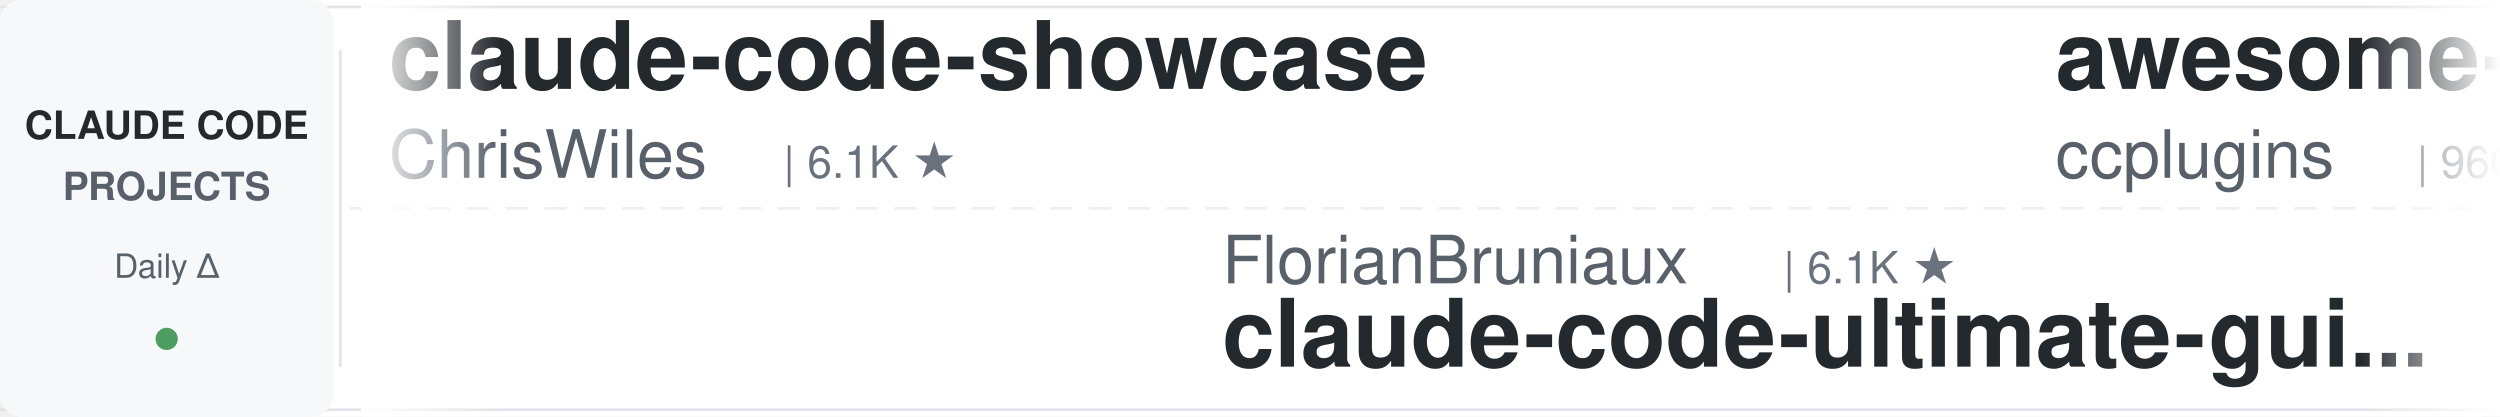
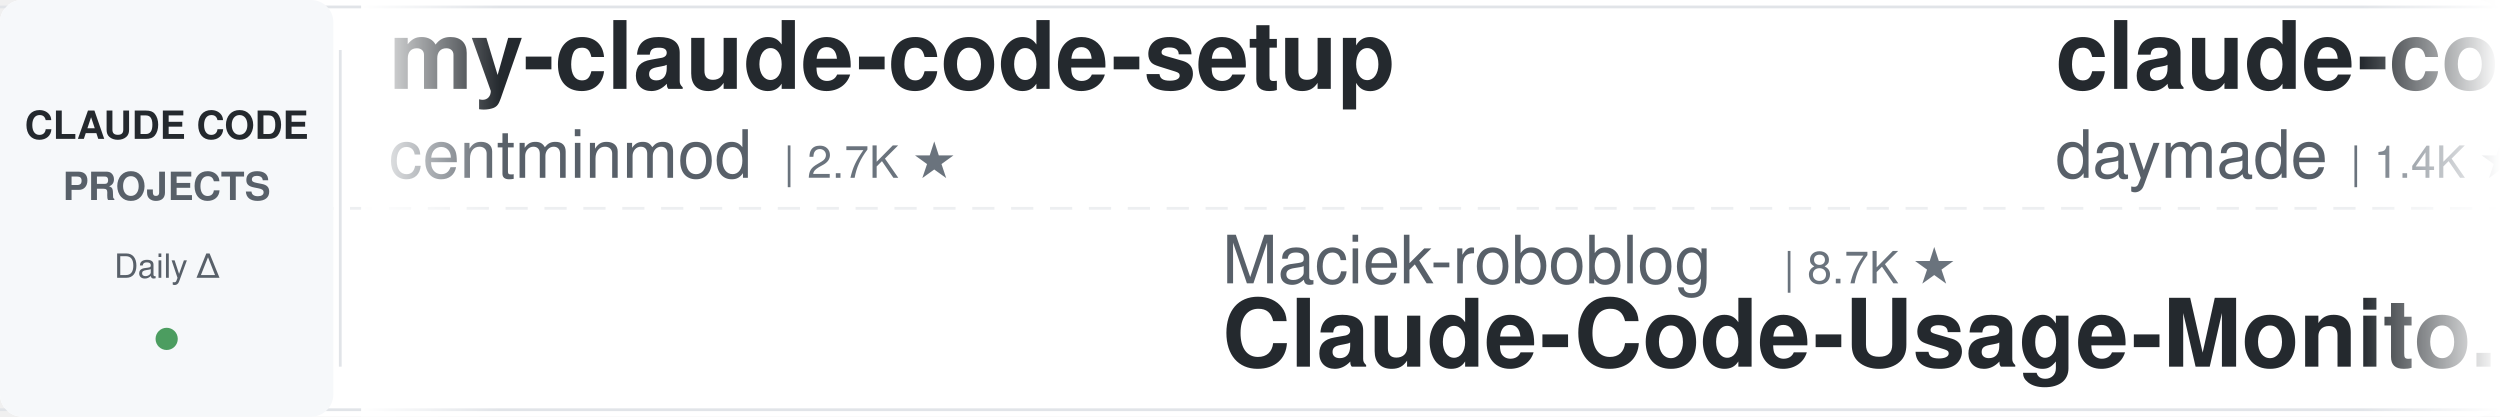
<svg xmlns="http://www.w3.org/2000/svg" width="900" height="150">
  <defs>
    <linearGradient id="leftFade" x1="0%" y1="0%" x2="100%" y2="0%">
      <stop offset="0%" style="stop-color:#ffffff;stop-opacity:1" />
      <stop offset="100%" style="stop-color:#ffffff;stop-opacity:0" />
    </linearGradient>
    <linearGradient id="rightFade" x1="0%" y1="0%" x2="100%" y2="0%">
      <stop offset="0%" style="stop-color:#ffffff;stop-opacity:0" />
      <stop offset="100%" style="stop-color:#ffffff;stop-opacity:1" />
    </linearGradient>
  </defs>
  <rect width="900" height="150" fill="#ffffff" rx="8" />
  <rect x="0" y="2" width="900" height="1" fill="#e1e4e8" />
  <rect x="0" y="147" width="900" height="1" fill="#e1e4e8" />
  <line x1="0" y1="75" x2="900" y2="75" stroke="#e1e4e8" stroke-width="1" stroke-dasharray="8 6" opacity="0.6" />
  <rect x="0" y="0" width="120" height="150" fill="#f6f8fa" rx="8" />
  <text x="60" y="50" font-family="-apple-system, BlinkMacSystemFont, 'Segoe UI', Helvetica, Arial, sans-serif" font-size="14" font-weight="600" fill="#24292e" text-anchor="middle">CLAUDE CODE</text>
  <text x="60" y="72" font-family="-apple-system, BlinkMacSystemFont, 'Segoe UI', Helvetica, Arial, sans-serif" font-size="14" font-weight="600" fill="#586069" text-anchor="middle">PROJECTS</text>
  <text x="60" y="100" font-family="-apple-system, BlinkMacSystemFont, 'Segoe UI', Helvetica, Arial, sans-serif" font-size="12" font-weight="500" fill="#586069" text-anchor="middle">Daily Δ</text>
  <circle cx="60" cy="122" r="4" fill="#22863a" opacity="0.8" />
  <rect x="122" y="18" width="1" height="114" fill="#e1e4e8" />
  <clipPath id="tickerClip">
    <rect x="130" y="0" width="770" height="150" />
  </clipPath>
  <g clip-path="url(#tickerClip)">
    <g id="tickerItems">
      <animateTransform attributeName="transform" attributeType="XML" type="translate" from="0 0" to="-3000 0" dur="54s" repeatCount="indefinite" />
      <g transform="translate(0, 0)">
-         <text x="140" y="32" font-family="-apple-system, BlinkMacSystemFont, 'Segoe UI', Helvetica, Arial, sans-serif" font-size="34" font-weight="600" fill="#24292e">claude-code-showcase</text>
-         <text x="140" y="64" font-family="-apple-system, BlinkMacSystemFont, 'Segoe UI', Helvetica, Arial, sans-serif" font-size="24" font-weight="400" fill="#586069">ChrisWiles</text>
-         <text x="282" y="64" font-family="-apple-system, BlinkMacSystemFont, 'Segoe UI', Helvetica, Arial, sans-serif" font-size="16" font-weight="500" fill="#6a737d">| 6.1K ★</text>
+         <text x="140" y="32" font-family="-apple-system, BlinkMacSystemFont, 'Segoe UI', Helvetica, Arial, sans-serif" font-size="34" font-weight="600" fill="#24292e">my-claude-code-setup</text>
+         <text x="140" y="64" font-family="-apple-system, BlinkMacSystemFont, 'Segoe UI', Helvetica, Arial, sans-serif" font-size="24" font-weight="400" fill="#586069">centminmod</text>
+         <text x="282" y="64" font-family="-apple-system, BlinkMacSystemFont, 'Segoe UI', Helvetica, Arial, sans-serif" font-size="16" font-weight="500" fill="#6a737d">| 2.7K ★</text>
      </g>
      <g transform="translate(300, 0)">
-         <text x="140" y="102" font-family="-apple-system, BlinkMacSystemFont, 'Segoe UI', Helvetica, Arial, sans-serif" font-size="24" font-weight="400" fill="#586069">FlorianBruniaux</text>
-         <text x="342" y="102" font-family="-apple-system, BlinkMacSystemFont, 'Segoe UI', Helvetica, Arial, sans-serif" font-size="16" font-weight="500" fill="#6a737d">| 6.1K ★</text>
-         <text x="140" y="132" font-family="-apple-system, BlinkMacSystemFont, 'Segoe UI', Helvetica, Arial, sans-serif" font-size="34" font-weight="600" fill="#24292e">claude-code-ultimate-gui...</text>
+         <text x="140" y="102" font-family="-apple-system, BlinkMacSystemFont, 'Segoe UI', Helvetica, Arial, sans-serif" font-size="24" font-weight="400" fill="#586069">Maciek-roboblog</text>
+         <text x="342" y="102" font-family="-apple-system, BlinkMacSystemFont, 'Segoe UI', Helvetica, Arial, sans-serif" font-size="16" font-weight="500" fill="#6a737d">| 8.7K ★</text>
+         <text x="140" y="132" font-family="-apple-system, BlinkMacSystemFont, 'Segoe UI', Helvetica, Arial, sans-serif" font-size="34" font-weight="600" fill="#24292e">Claude-Code-Usage-Monito...</text>
      </g>
      <g transform="translate(600, 0)">
-         <text x="140" y="32" font-family="-apple-system, BlinkMacSystemFont, 'Segoe UI', Helvetica, Arial, sans-serif" font-size="34" font-weight="600" fill="#24292e">awesome-claude-code-plug...</text>
-         <text x="140" y="64" font-family="-apple-system, BlinkMacSystemFont, 'Segoe UI', Helvetica, Arial, sans-serif" font-size="24" font-weight="400" fill="#586069">ccplugins</text>
-         <text x="270" y="64" font-family="-apple-system, BlinkMacSystemFont, 'Segoe UI', Helvetica, Arial, sans-serif" font-size="16" font-weight="500" fill="#6a737d">| 966 ★</text>
+         <text x="140" y="32" font-family="-apple-system, BlinkMacSystemFont, 'Segoe UI', Helvetica, Arial, sans-serif" font-size="34" font-weight="600" fill="#24292e">claude-code-skills</text>
+         <text x="140" y="64" font-family="-apple-system, BlinkMacSystemFont, 'Segoe UI', Helvetica, Arial, sans-serif" font-size="24" font-weight="400" fill="#586069">daymade</text>
+         <text x="246" y="64" font-family="-apple-system, BlinkMacSystemFont, 'Segoe UI', Helvetica, Arial, sans-serif" font-size="16" font-weight="500" fill="#6a737d">| 1.4K ★</text>
      </g>
      <g transform="translate(900, 0)">
-         <text x="140" y="102" font-family="-apple-system, BlinkMacSystemFont, 'Segoe UI', Helvetica, Arial, sans-serif" font-size="24" font-weight="400" fill="#586069">SeemSeam</text>
-         <text x="258" y="102" font-family="-apple-system, BlinkMacSystemFont, 'Segoe UI', Helvetica, Arial, sans-serif" font-size="16" font-weight="500" fill="#6a737d">| 3.5K ★</text>
-         <text x="140" y="132" font-family="-apple-system, BlinkMacSystemFont, 'Segoe UI', Helvetica, Arial, sans-serif" font-size="34" font-weight="600" fill="#24292e">claude_codex_bridge</text>
+         <text x="140" y="102" font-family="-apple-system, BlinkMacSystemFont, 'Segoe UI', Helvetica, Arial, sans-serif" font-size="24" font-weight="400" fill="#586069">Yeachan-Heo</text>
+         <text x="294" y="102" font-family="-apple-system, BlinkMacSystemFont, 'Segoe UI', Helvetica, Arial, sans-serif" font-size="16" font-weight="500" fill="#6a737d">| 39.6K ★</text>
+         <text x="140" y="132" font-family="-apple-system, BlinkMacSystemFont, 'Segoe UI', Helvetica, Arial, sans-serif" font-size="34" font-weight="600" fill="#24292e">oh-my-claudecode</text>
      </g>
      <g transform="translate(1200, 0)">
-         <text x="140" y="32" font-family="-apple-system, BlinkMacSystemFont, 'Segoe UI', Helvetica, Arial, sans-serif" font-size="34" font-weight="600" fill="#24292e">oh-my-claudecode</text>
-         <text x="140" y="64" font-family="-apple-system, BlinkMacSystemFont, 'Segoe UI', Helvetica, Arial, sans-serif" font-size="24" font-weight="400" fill="#586069">Yeachan-Heo</text>
-         <text x="294" y="64" font-family="-apple-system, BlinkMacSystemFont, 'Segoe UI', Helvetica, Arial, sans-serif" font-size="16" font-weight="500" fill="#6a737d">| 39.6K ★</text>
+         <text x="140" y="32" font-family="-apple-system, BlinkMacSystemFont, 'Segoe UI', Helvetica, Arial, sans-serif" font-size="34" font-weight="600" fill="#24292e">claude-code-base-action</text>
+         <text x="140" y="64" font-family="-apple-system, BlinkMacSystemFont, 'Segoe UI', Helvetica, Arial, sans-serif" font-size="24" font-weight="400" fill="#586069">anthropics</text>
+         <text x="282" y="64" font-family="-apple-system, BlinkMacSystemFont, 'Segoe UI', Helvetica, Arial, sans-serif" font-size="16" font-weight="500" fill="#6a737d">| 996 ★</text>
      </g>
      <g transform="translate(1500, 0)">
-         <text x="140" y="102" font-family="-apple-system, BlinkMacSystemFont, 'Segoe UI', Helvetica, Arial, sans-serif" font-size="24" font-weight="400" fill="#586069">AICoderTudou</text>
-         <text x="306" y="102" font-family="-apple-system, BlinkMacSystemFont, 'Segoe UI', Helvetica, Arial, sans-serif" font-size="16" font-weight="500" fill="#6a737d">| 493 ★</text>
-         <text x="140" y="132" font-family="-apple-system, BlinkMacSystemFont, 'Segoe UI', Helvetica, Arial, sans-serif" font-size="34" font-weight="600" fill="#24292e">claude-code-tudou</text>
+         <text x="140" y="102" font-family="-apple-system, BlinkMacSystemFont, 'Segoe UI', Helvetica, Arial, sans-serif" font-size="24" font-weight="400" fill="#586069">Windy3f3f3f3f</text>
+         <text x="318" y="102" font-family="-apple-system, BlinkMacSystemFont, 'Segoe UI', Helvetica, Arial, sans-serif" font-size="16" font-weight="500" fill="#6a737d">| 3.7K ★</text>
+         <text x="140" y="132" font-family="-apple-system, BlinkMacSystemFont, 'Segoe UI', Helvetica, Arial, sans-serif" font-size="34" font-weight="600" fill="#24292e">how-claude-code-works</text>
      </g>
      <g transform="translate(1800, 0)">
-         <text x="140" y="32" font-family="-apple-system, BlinkMacSystemFont, 'Segoe UI', Helvetica, Arial, sans-serif" font-size="34" font-weight="600" fill="#24292e">learn-claude-code</text>
-         <text x="140" y="64" font-family="-apple-system, BlinkMacSystemFont, 'Segoe UI', Helvetica, Arial, sans-serif" font-size="24" font-weight="400" fill="#586069">shareAI-lab</text>
-         <text x="294" y="64" font-family="-apple-system, BlinkMacSystemFont, 'Segoe UI', Helvetica, Arial, sans-serif" font-size="16" font-weight="500" fill="#6a737d">| 78.1K ★</text>
+         <text x="140" y="32" font-family="-apple-system, BlinkMacSystemFont, 'Segoe UI', Helvetica, Arial, sans-serif" font-size="34" font-weight="600" fill="#24292e">everything-claude-code-z...</text>
+         <text x="140" y="64" font-family="-apple-system, BlinkMacSystemFont, 'Segoe UI', Helvetica, Arial, sans-serif" font-size="24" font-weight="400" fill="#586069">xu-xiang</text>
+         <text x="258" y="64" font-family="-apple-system, BlinkMacSystemFont, 'Segoe UI', Helvetica, Arial, sans-serif" font-size="16" font-weight="500" fill="#6a737d">| 2.0K ★</text>
      </g>
      <g transform="translate(2100, 0)">
-         <text x="140" y="102" font-family="-apple-system, BlinkMacSystemFont, 'Segoe UI', Helvetica, Arial, sans-serif" font-size="24" font-weight="400" fill="#586069">AprilNEA</text>
-         <text x="258" y="102" font-family="-apple-system, BlinkMacSystemFont, 'Segoe UI', Helvetica, Arial, sans-serif" font-size="16" font-weight="500" fill="#6a737d">| 393 ★</text>
-         <text x="140" y="132" font-family="-apple-system, BlinkMacSystemFont, 'Segoe UI', Helvetica, Arial, sans-serif" font-size="34" font-weight="600" fill="#24292e">claude-code-source</text>
+         <text x="140" y="102" font-family="-apple-system, BlinkMacSystemFont, 'Segoe UI', Helvetica, Arial, sans-serif" font-size="24" font-weight="400" fill="#586069">disler</text>
+         <text x="234" y="102" font-family="-apple-system, BlinkMacSystemFont, 'Segoe UI', Helvetica, Arial, sans-serif" font-size="16" font-weight="500" fill="#6a737d">| 1.7K ★</text>
+         <text x="140" y="132" font-family="-apple-system, BlinkMacSystemFont, 'Segoe UI', Helvetica, Arial, sans-serif" font-size="34" font-weight="600" fill="#24292e">pi-vs-claude-code</text>
      </g>
      <g transform="translate(2400, 0)">
-         <text x="140" y="32" font-family="-apple-system, BlinkMacSystemFont, 'Segoe UI', Helvetica, Arial, sans-serif" font-size="34" font-weight="600" fill="#24292e">claude-code-proxy</text>
-         <text x="140" y="64" font-family="-apple-system, BlinkMacSystemFont, 'Segoe UI', Helvetica, Arial, sans-serif" font-size="24" font-weight="400" fill="#586069">fuergaosi233</text>
-         <text x="306" y="64" font-family="-apple-system, BlinkMacSystemFont, 'Segoe UI', Helvetica, Arial, sans-serif" font-size="16" font-weight="500" fill="#6a737d">| 2.8K ★</text>
+         <text x="140" y="32" font-family="-apple-system, BlinkMacSystemFont, 'Segoe UI', Helvetica, Arial, sans-serif" font-size="34" font-weight="600" fill="#24292e">claude-code-source</text>
+         <text x="140" y="64" font-family="-apple-system, BlinkMacSystemFont, 'Segoe UI', Helvetica, Arial, sans-serif" font-size="24" font-weight="400" fill="#586069">AprilNEA</text>
+         <text x="258" y="64" font-family="-apple-system, BlinkMacSystemFont, 'Segoe UI', Helvetica, Arial, sans-serif" font-size="16" font-weight="500" fill="#6a737d">| 393 ★</text>
      </g>
      <g transform="translate(2700, 0)">
-         <text x="140" y="102" font-family="-apple-system, BlinkMacSystemFont, 'Segoe UI', Helvetica, Arial, sans-serif" font-size="24" font-weight="400" fill="#586069">anthropics</text>
-         <text x="282" y="102" font-family="-apple-system, BlinkMacSystemFont, 'Segoe UI', Helvetica, Arial, sans-serif" font-size="16" font-weight="500" fill="#6a737d">| 6.3K ★</text>
-         <text x="140" y="132" font-family="-apple-system, BlinkMacSystemFont, 'Segoe UI', Helvetica, Arial, sans-serif" font-size="34" font-weight="600" fill="#24292e">claude-code-security-rev...</text>
+         <text x="140" y="102" font-family="-apple-system, BlinkMacSystemFont, 'Segoe UI', Helvetica, Arial, sans-serif" font-size="24" font-weight="400" fill="#586069">disler</text>
+         <text x="234" y="102" font-family="-apple-system, BlinkMacSystemFont, 'Segoe UI', Helvetica, Arial, sans-serif" font-size="16" font-weight="500" fill="#6a737d">| 3.9K ★</text>
+         <text x="140" y="132" font-family="-apple-system, BlinkMacSystemFont, 'Segoe UI', Helvetica, Arial, sans-serif" font-size="34" font-weight="600" fill="#24292e">claude-code-hooks-master...</text>
      </g>
      <g transform="translate(3000, 0)">
-         <text x="140" y="32" font-family="-apple-system, BlinkMacSystemFont, 'Segoe UI', Helvetica, Arial, sans-serif" font-size="34" font-weight="600" fill="#24292e">claude-code-showcase</text>
-         <text x="140" y="64" font-family="-apple-system, BlinkMacSystemFont, 'Segoe UI', Helvetica, Arial, sans-serif" font-size="24" font-weight="400" fill="#586069">ChrisWiles</text>
-         <text x="282" y="64" font-family="-apple-system, BlinkMacSystemFont, 'Segoe UI', Helvetica, Arial, sans-serif" font-size="16" font-weight="500" fill="#6a737d">| 6.1K ★</text>
+         <text x="140" y="32" font-family="-apple-system, BlinkMacSystemFont, 'Segoe UI', Helvetica, Arial, sans-serif" font-size="34" font-weight="600" fill="#24292e">my-claude-code-setup</text>
+         <text x="140" y="64" font-family="-apple-system, BlinkMacSystemFont, 'Segoe UI', Helvetica, Arial, sans-serif" font-size="24" font-weight="400" fill="#586069">centminmod</text>
+         <text x="282" y="64" font-family="-apple-system, BlinkMacSystemFont, 'Segoe UI', Helvetica, Arial, sans-serif" font-size="16" font-weight="500" fill="#6a737d">| 2.7K ★</text>
      </g>
      <g transform="translate(3300, 0)">
-         <text x="140" y="102" font-family="-apple-system, BlinkMacSystemFont, 'Segoe UI', Helvetica, Arial, sans-serif" font-size="24" font-weight="400" fill="#586069">FlorianBruniaux</text>
-         <text x="342" y="102" font-family="-apple-system, BlinkMacSystemFont, 'Segoe UI', Helvetica, Arial, sans-serif" font-size="16" font-weight="500" fill="#6a737d">| 6.1K ★</text>
-         <text x="140" y="132" font-family="-apple-system, BlinkMacSystemFont, 'Segoe UI', Helvetica, Arial, sans-serif" font-size="34" font-weight="600" fill="#24292e">claude-code-ultimate-gui...</text>
+         <text x="140" y="102" font-family="-apple-system, BlinkMacSystemFont, 'Segoe UI', Helvetica, Arial, sans-serif" font-size="24" font-weight="400" fill="#586069">Maciek-roboblog</text>
+         <text x="342" y="102" font-family="-apple-system, BlinkMacSystemFont, 'Segoe UI', Helvetica, Arial, sans-serif" font-size="16" font-weight="500" fill="#6a737d">| 8.7K ★</text>
+         <text x="140" y="132" font-family="-apple-system, BlinkMacSystemFont, 'Segoe UI', Helvetica, Arial, sans-serif" font-size="34" font-weight="600" fill="#24292e">Claude-Code-Usage-Monito...</text>
      </g>
      <g transform="translate(3600, 0)">
-         <text x="140" y="32" font-family="-apple-system, BlinkMacSystemFont, 'Segoe UI', Helvetica, Arial, sans-serif" font-size="34" font-weight="600" fill="#24292e">awesome-claude-code-plug...</text>
-         <text x="140" y="64" font-family="-apple-system, BlinkMacSystemFont, 'Segoe UI', Helvetica, Arial, sans-serif" font-size="24" font-weight="400" fill="#586069">ccplugins</text>
-         <text x="270" y="64" font-family="-apple-system, BlinkMacSystemFont, 'Segoe UI', Helvetica, Arial, sans-serif" font-size="16" font-weight="500" fill="#6a737d">| 966 ★</text>
+         <text x="140" y="32" font-family="-apple-system, BlinkMacSystemFont, 'Segoe UI', Helvetica, Arial, sans-serif" font-size="34" font-weight="600" fill="#24292e">claude-code-skills</text>
+         <text x="140" y="64" font-family="-apple-system, BlinkMacSystemFont, 'Segoe UI', Helvetica, Arial, sans-serif" font-size="24" font-weight="400" fill="#586069">daymade</text>
+         <text x="246" y="64" font-family="-apple-system, BlinkMacSystemFont, 'Segoe UI', Helvetica, Arial, sans-serif" font-size="16" font-weight="500" fill="#6a737d">| 1.4K ★</text>
      </g>
      <g transform="translate(3900, 0)">
-         <text x="140" y="102" font-family="-apple-system, BlinkMacSystemFont, 'Segoe UI', Helvetica, Arial, sans-serif" font-size="24" font-weight="400" fill="#586069">SeemSeam</text>
-         <text x="258" y="102" font-family="-apple-system, BlinkMacSystemFont, 'Segoe UI', Helvetica, Arial, sans-serif" font-size="16" font-weight="500" fill="#6a737d">| 3.5K ★</text>
-         <text x="140" y="132" font-family="-apple-system, BlinkMacSystemFont, 'Segoe UI', Helvetica, Arial, sans-serif" font-size="34" font-weight="600" fill="#24292e">claude_codex_bridge</text>
+         <text x="140" y="102" font-family="-apple-system, BlinkMacSystemFont, 'Segoe UI', Helvetica, Arial, sans-serif" font-size="24" font-weight="400" fill="#586069">Yeachan-Heo</text>
+         <text x="294" y="102" font-family="-apple-system, BlinkMacSystemFont, 'Segoe UI', Helvetica, Arial, sans-serif" font-size="16" font-weight="500" fill="#6a737d">| 39.6K ★</text>
+         <text x="140" y="132" font-family="-apple-system, BlinkMacSystemFont, 'Segoe UI', Helvetica, Arial, sans-serif" font-size="34" font-weight="600" fill="#24292e">oh-my-claudecode</text>
      </g>
    </g>
  </g>
  <rect x="130" y="0" width="50" height="150" fill="url(#leftFade)" />
  <rect x="850" y="0" width="50" height="150" fill="url(#rightFade)" />
</svg>
